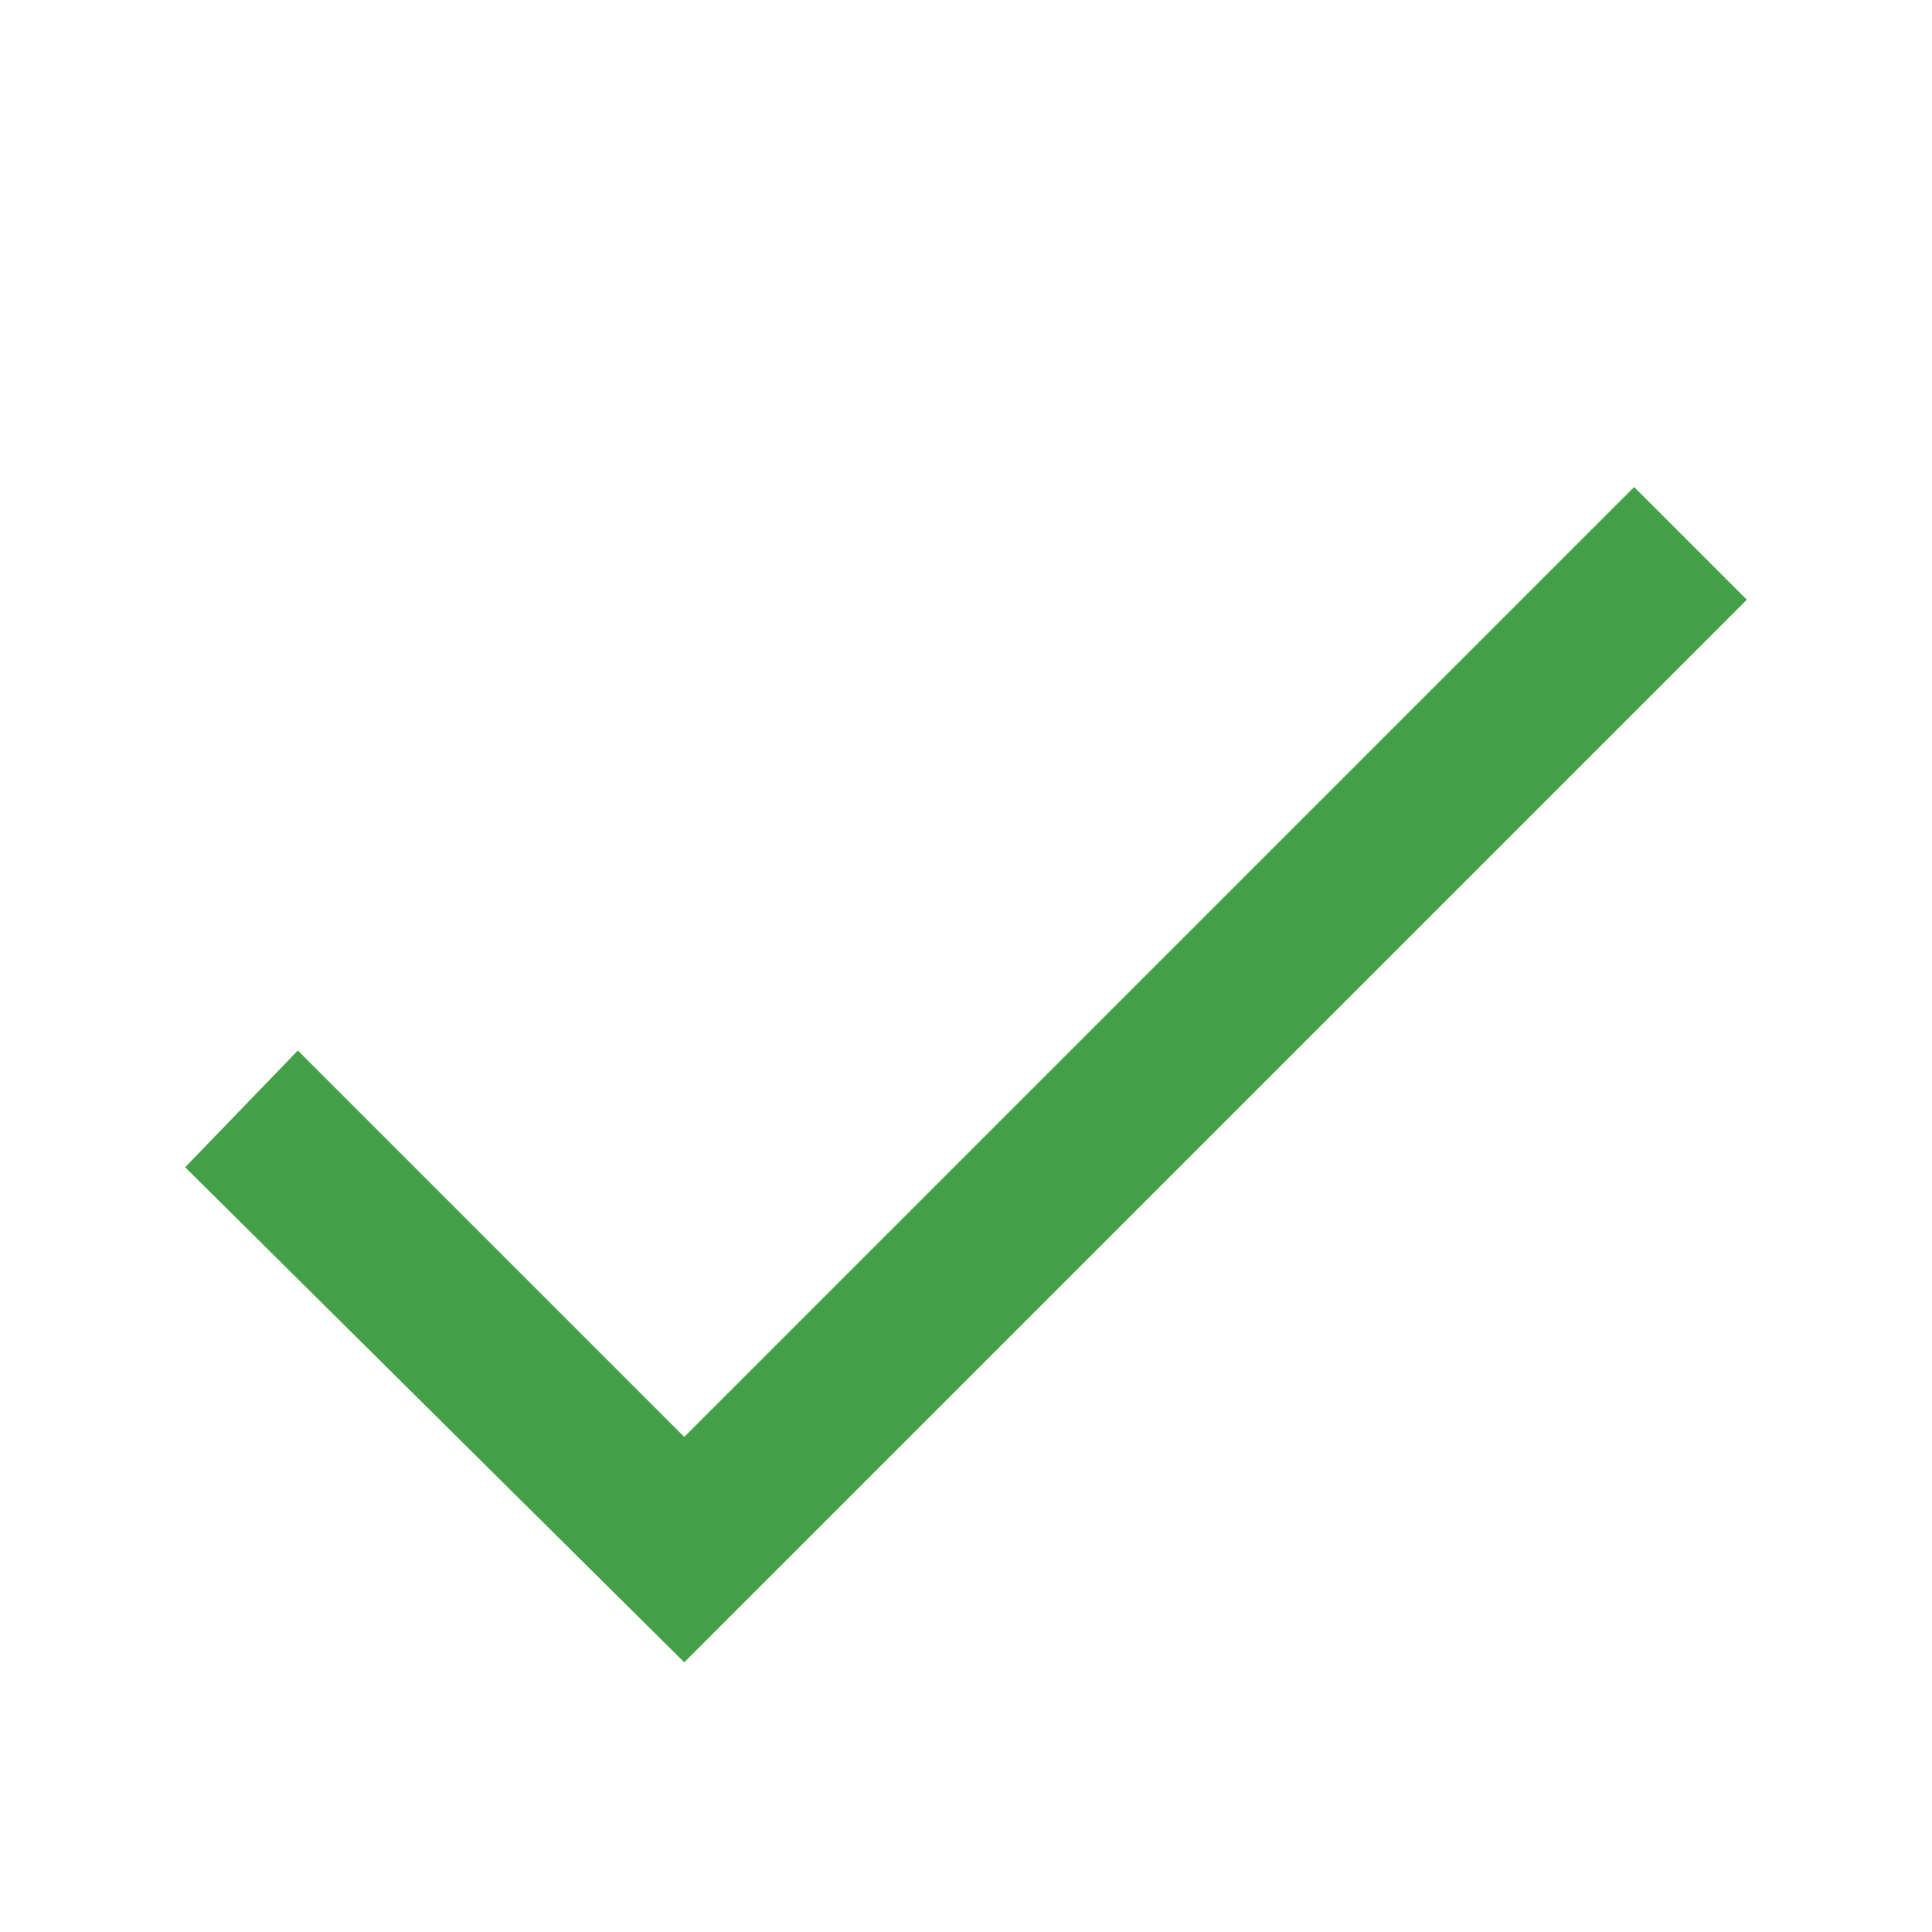
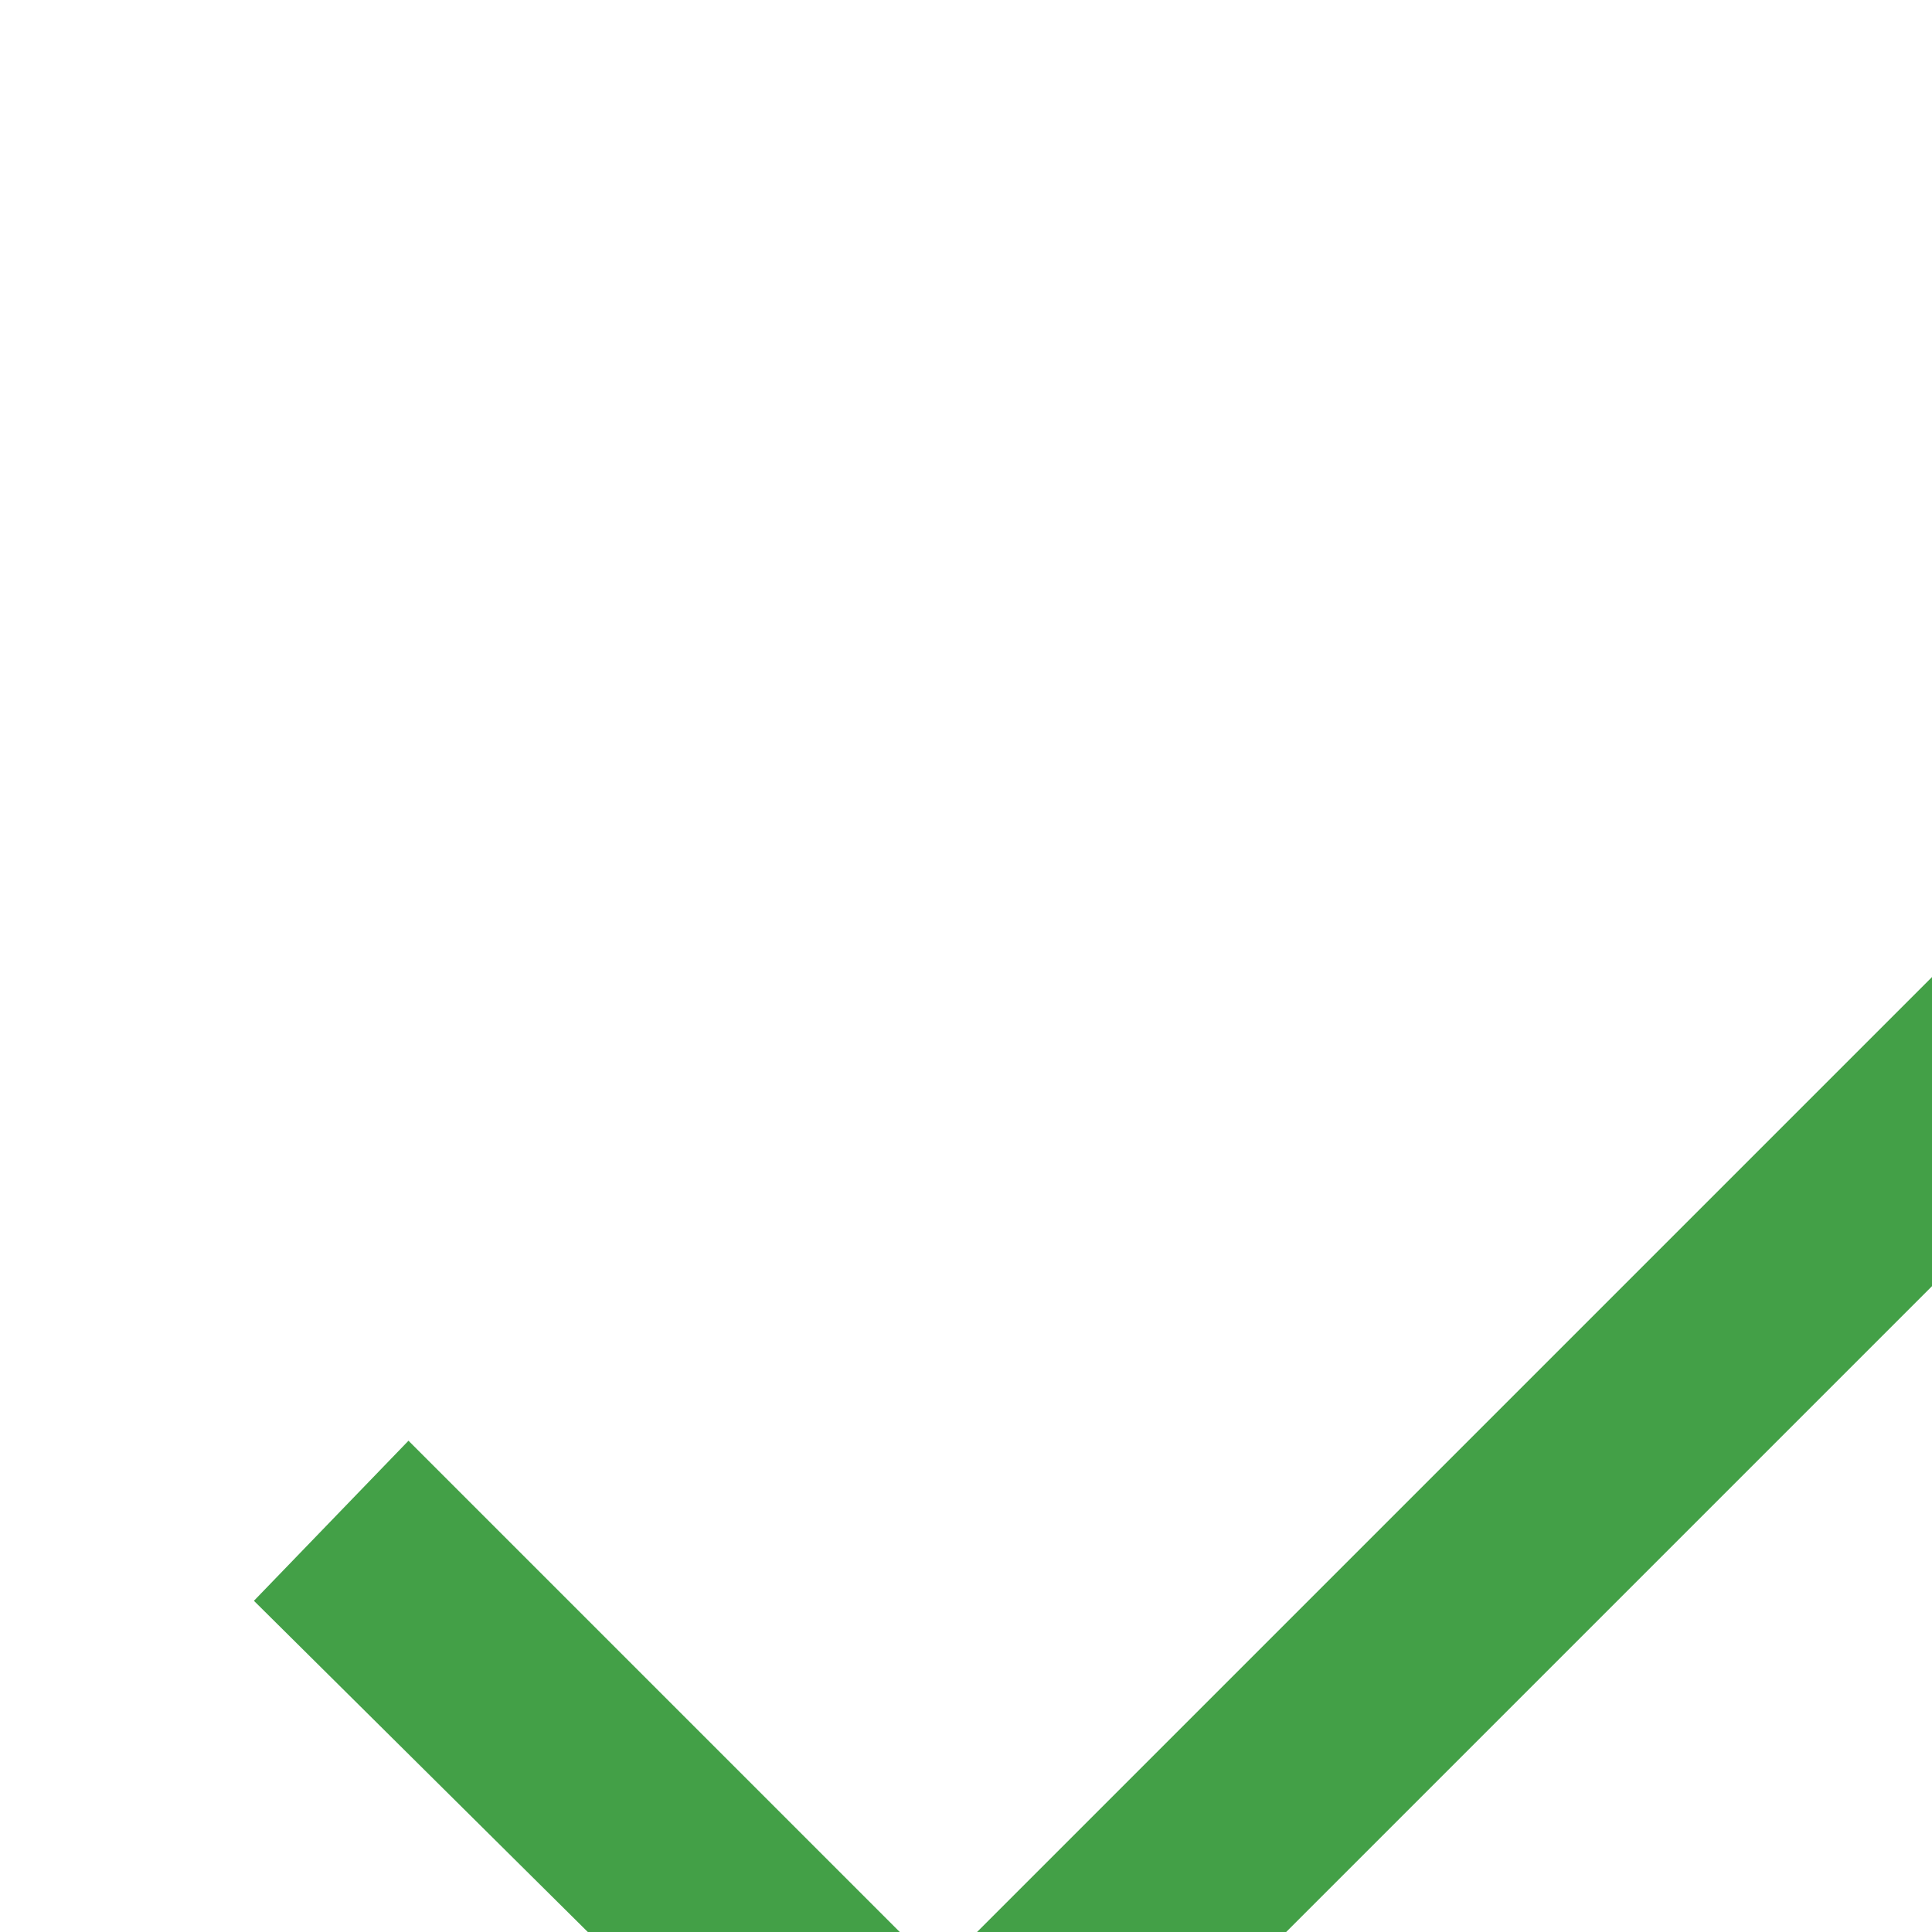
- <svg xmlns="http://www.w3.org/2000/svg" viewBox="0 0 48 48" width="480px" height="480px">
+ <svg xmlns="http://www.w3.org/2000/svg" viewBox="0 0 35 35" width="480px" height="480px">
  <path fill="#43A047" d="M40.6 12.1L17 35.7 7.4 26.1 4.6 29 17 41.3 43.4 14.9z" />
</svg>
